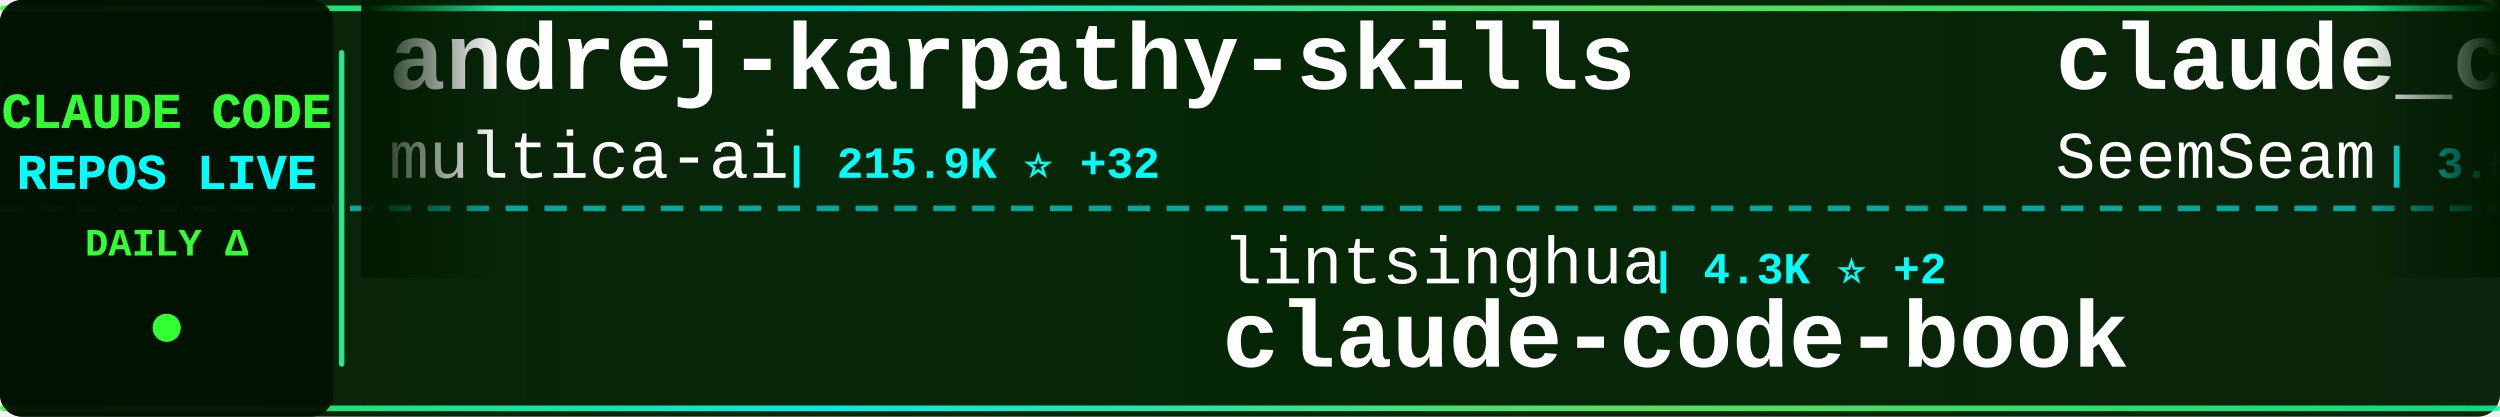
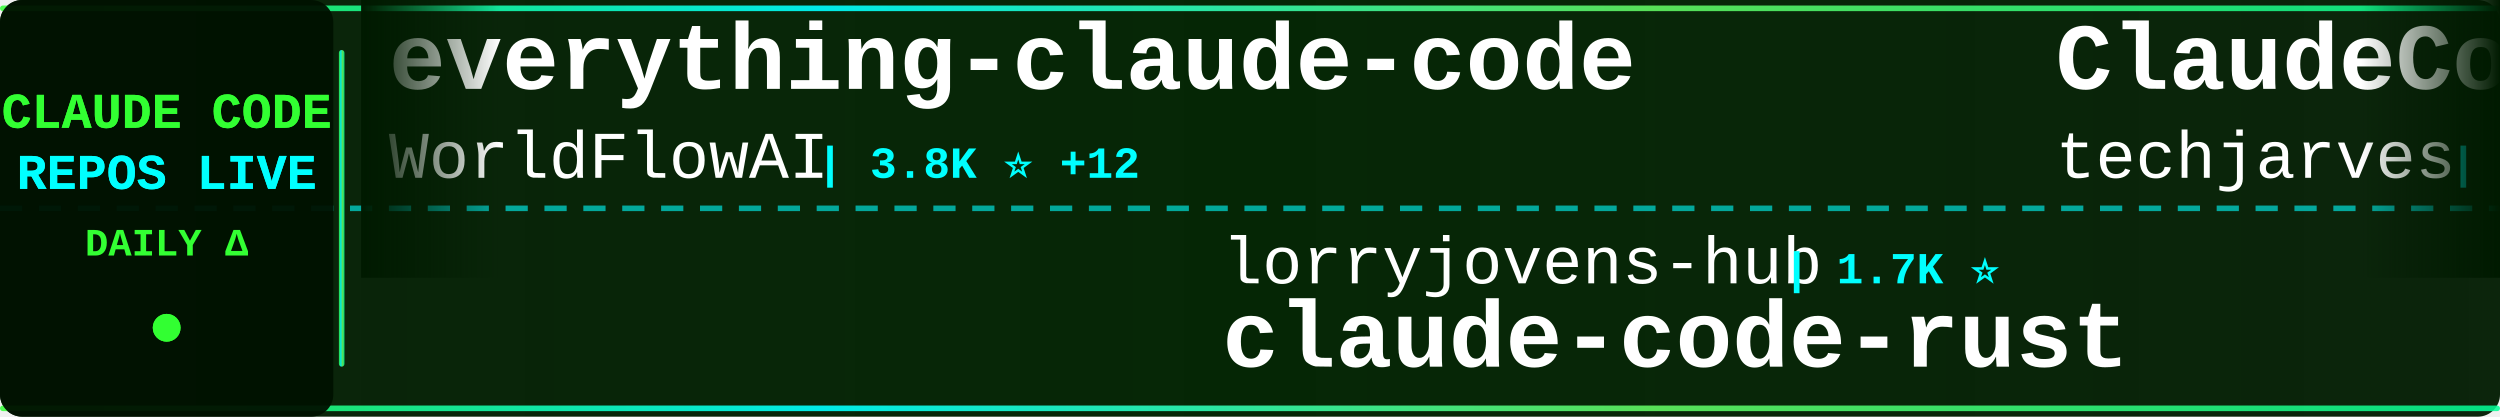
<svg xmlns="http://www.w3.org/2000/svg" width="900" height="150">
  <defs>
    <linearGradient id="tickerBg" x1="0%" y1="0%" x2="100%" y2="0%">
      <stop offset="0%" style="stop-color:#001a00;stop-opacity:0.95" />
      <stop offset="50%" style="stop-color:#002200;stop-opacity:0.98" />
      <stop offset="100%" style="stop-color:#001a00;stop-opacity:0.95" />
    </linearGradient>
    <linearGradient id="borderGrad" x1="0%" y1="0%" x2="100%" y2="0%">
      <stop offset="0%" style="stop-color:#33ff33;stop-opacity:0.85">
        <animate attributeName="stop-opacity" values="0.85;1;0.85" dur="2s" repeatCount="indefinite" />
      </stop>
      <stop offset="33%" style="stop-color:#00ffff;stop-opacity:0.9">
        <animate attributeName="stop-opacity" values="0.9;1;0.9" dur="2.2s" repeatCount="indefinite" />
      </stop>
      <stop offset="66%" style="stop-color:#66ff66;stop-opacity:0.85">
        <animate attributeName="stop-opacity" values="0.85;1;0.85" dur="1.8s" repeatCount="indefinite" />
      </stop>
      <stop offset="100%" style="stop-color:#00ff99;stop-opacity:0.85">
        <animate attributeName="stop-opacity" values="0.85;1;0.85" dur="2s" repeatCount="indefinite" />
      </stop>
    </linearGradient>
    <filter id="textGlow">
      <feGaussianBlur stdDeviation="0.1" result="coloredBlur" />
      <feMerge>
        <feMergeNode in="coloredBlur" />
        <feMergeNode in="SourceGraphic" />
      </feMerge>
    </filter>
    <filter id="metricGlow">
      <feGaussianBlur stdDeviation="0.2" result="coloredBlur" />
      <feMerge>
        <feMergeNode in="coloredBlur" />
        <feMergeNode in="SourceGraphic" />
      </feMerge>
    </filter>
    <linearGradient id="leftFade" x1="0%" y1="0%" x2="100%" y2="0%">
      <stop offset="0%" style="stop-color:#001a00;stop-opacity:1" />
      <stop offset="100%" style="stop-color:#001a00;stop-opacity:0" />
    </linearGradient>
    <linearGradient id="rightFade" x1="0%" y1="0%" x2="100%" y2="0%">
      <stop offset="0%" style="stop-color:#001a00;stop-opacity:0" />
      <stop offset="100%" style="stop-color:#001a00;stop-opacity:1" />
    </linearGradient>
  </defs>
  <rect width="900" height="150" fill="url(#tickerBg)" rx="8" />
  <rect x="0" y="2" width="900" height="2" fill="url(#borderGrad)" rx="1" />
  <rect x="0" y="146" width="900" height="2" fill="url(#borderGrad)" rx="1" />
  <line x1="0" y1="75" x2="900" y2="75" stroke="#00ffff" stroke-width="2" stroke-dasharray="8 6" opacity="0.6" />
  <rect x="0" y="0" width="120" height="150" fill="#001100" opacity="0.95" rx="8" />
  <text x="60" y="46" font-family="'Courier New', monospace" font-size="18" font-weight="bold" fill="#33ff33" text-anchor="middle" filter="url(#textGlow)">
    CLAUDE CODE
  </text>
  <text x="60" y="68" font-family="'Courier New', monospace" font-size="18" font-weight="bold" fill="#00ffff" text-anchor="middle" filter="url(#textGlow)">
    REPOS LIVE
  </text>
  <text x="60" y="92" font-family="'Courier New', monospace" font-size="14" font-weight="bold" fill="#33ff33" text-anchor="middle">
    DAILY Δ
  </text>
  <circle cx="60" cy="118" r="5" fill="#33ff33" filter="url(#metricGlow)">
    <animate attributeName="r" values="4;6;4" dur="1.5s" repeatCount="indefinite" />
    <animate attributeName="opacity" values="0.6;1;0.6" dur="1.5s" repeatCount="indefinite" />
  </circle>
  <rect x="122" y="18" width="2" height="114" fill="url(#borderGrad)" rx="1" />
  <clipPath id="tickerClip">
    <rect x="130" y="0" width="770" height="150" />
  </clipPath>
  <g clip-path="url(#tickerClip)">
    <g id="tickerItems">
      <animateTransform attributeName="transform" attributeType="XML" type="translate" from="0 0" to="-3000 0" dur="54s" repeatCount="indefinite" />
      <g transform="translate(0, 0)">
-         <text x="140" y="32" font-family="'Courier New', monospace" font-size="34" font-weight="bold" fill="#ffffff">andrej-karpathy-skills</text>
-         <text x="140" y="64" font-family="'Courier New', monospace" font-size="24" font-weight="normal" fill="#ffffff" opacity="1.0">multica-ai</text>
-         <text x="282" y="64" font-family="'Courier New', monospace" font-size="16" font-weight="bold" fill="#00ffff"> | 215.9K ⭐ +32</text>
+         <text x="140" y="32" font-family="'Courier New', monospace" font-size="34" font-weight="bold" fill="#ffffff">everything-claude-code</text>
+         <text x="140" y="64" font-family="'Courier New', monospace" font-size="24" font-weight="normal" fill="#ffffff" opacity="1.0">WorldFlowAI</text>
+         <text x="294" y="64" font-family="'Courier New', monospace" font-size="16" font-weight="bold" fill="#00ffff"> | 3.8K ⭐ +12</text>
      </g>
      <g transform="translate(300, 0)">
-         <text x="140" y="102" font-family="'Courier New', monospace" font-size="24" font-weight="normal" fill="#ffffff" opacity="1.0">lintsinghua</text>
-         <text x="294" y="102" font-family="'Courier New', monospace" font-size="16" font-weight="bold" fill="#00ffff"> | 4.3K ⭐ +2</text>
-         <text x="140" y="132" font-family="'Courier New', monospace" font-size="34" font-weight="bold" fill="#ffffff">claude-code-book</text>
+         <text x="140" y="102" font-family="'Courier New', monospace" font-size="24" font-weight="normal" fill="#ffffff" opacity="1.0">lorryjovens-hub</text>
+         <text x="342" y="102" font-family="'Courier New', monospace" font-size="16" font-weight="bold" fill="#00ffff"> | 1.7K ⭐</text>
+         <text x="140" y="132" font-family="'Courier New', monospace" font-size="34" font-weight="bold" fill="#ffffff">claude-code-rust</text>
      </g>
      <g transform="translate(600, 0)">
-         <text x="140" y="32" font-family="'Courier New', monospace" font-size="34" font-weight="bold" fill="#ffffff">claude_codex_bridge</text>
-         <text x="140" y="64" font-family="'Courier New', monospace" font-size="24" font-weight="normal" fill="#ffffff" opacity="1.0">SeemSeam</text>
-         <text x="258" y="64" font-family="'Courier New', monospace" font-size="16" font-weight="bold" fill="#00ffff"> | 3.5K ⭐</text>
+         <text x="140" y="32" font-family="'Courier New', monospace" font-size="34" font-weight="bold" fill="#ffffff">ClaudeCode-Portable</text>
+         <text x="140" y="64" font-family="'Courier New', monospace" font-size="24" font-weight="normal" fill="#ffffff" opacity="1.0">techjarves</text>
+         <text x="282" y="64" font-family="'Courier New', monospace" font-size="16" font-weight="bold" fill="#00ffff"> | 1.5K ⭐</text>
      </g>
      <g transform="translate(900, 0)">
-         <text x="140" y="102" font-family="'Courier New', monospace" font-size="24" font-weight="normal" fill="#ffffff" opacity="1.0">AprilNEA</text>
-         <text x="258" y="102" font-family="'Courier New', monospace" font-size="16" font-weight="bold" fill="#00ffff"> | 392 ⭐</text>
-         <text x="140" y="132" font-family="'Courier New', monospace" font-size="34" font-weight="bold" fill="#ffffff">claude-code-source</text>
+         <text x="140" y="102" font-family="'Courier New', monospace" font-size="24" font-weight="normal" fill="#ffffff" opacity="1.0">pengchengneo</text>
+         <text x="306" y="102" font-family="'Courier New', monospace" font-size="16" font-weight="bold" fill="#00ffff"> | 1.8K ⭐</text>
+         <text x="140" y="132" font-family="'Courier New', monospace" font-size="34" font-weight="bold" fill="#ffffff">Claude-Code</text>
      </g>
      <g transform="translate(1200, 0)">
-         <text x="140" y="32" font-family="'Courier New', monospace" font-size="34" font-weight="bold" fill="#ffffff">claude-code-from-source</text>
-         <text x="140" y="64" font-family="'Courier New', monospace" font-size="24" font-weight="normal" fill="#ffffff" opacity="1.0">alejandrobalderas</text>
-         <text x="366" y="64" font-family="'Courier New', monospace" font-size="16" font-weight="bold" fill="#00ffff"> | 3.0K ⭐ +1</text>
+         <text x="140" y="32" font-family="'Courier New', monospace" font-size="34" font-weight="bold" fill="#ffffff">claude-code-system-promp...</text>
+         <text x="140" y="64" font-family="'Courier New', monospace" font-size="24" font-weight="normal" fill="#ffffff" opacity="1.0">Piebald-AI</text>
+         <text x="282" y="64" font-family="'Courier New', monospace" font-size="16" font-weight="bold" fill="#00ffff"> | 12.8K ⭐ +2</text>
      </g>
      <g transform="translate(1500, 0)">
-         <text x="140" y="102" font-family="'Courier New', monospace" font-size="24" font-weight="normal" fill="#ffffff" opacity="1.0">777genius</text>
-         <text x="270" y="102" font-family="'Courier New', monospace" font-size="16" font-weight="bold" fill="#00ffff"> | 932 ⭐</text>
-         <text x="140" y="132" font-family="'Courier New', monospace" font-size="34" font-weight="bold" fill="#ffffff">claude-code-source-code</text>
+         <text x="140" y="102" font-family="'Courier New', monospace" font-size="24" font-weight="normal" fill="#ffffff" opacity="1.0">huangserva</text>
+         <text x="282" y="102" font-family="'Courier New', monospace" font-size="16" font-weight="bold" fill="#00ffff"> | 630 ⭐</text>
+         <text x="140" y="132" font-family="'Courier New', monospace" font-size="34" font-weight="bold" fill="#ffffff">claude-code-cli</text>
      </g>
      <g transform="translate(1800, 0)">
-         <text x="140" y="32" font-family="'Courier New', monospace" font-size="34" font-weight="bold" fill="#ffffff">claude-code-rust</text>
-         <text x="140" y="64" font-family="'Courier New', monospace" font-size="24" font-weight="normal" fill="#ffffff" opacity="1.0">lorryjovens-hub</text>
-         <text x="342" y="64" font-family="'Courier New', monospace" font-size="16" font-weight="bold" fill="#00ffff"> | 1.7K ⭐</text>
+         <text x="140" y="32" font-family="'Courier New', monospace" font-size="34" font-weight="bold" fill="#ffffff">Claude-Code-Source-Study</text>
+         <text x="140" y="64" font-family="'Courier New', monospace" font-size="24" font-weight="normal" fill="#ffffff" opacity="1.0">luyao618</text>
+         <text x="258" y="64" font-family="'Courier New', monospace" font-size="16" font-weight="bold" fill="#00ffff"> | 1.7K ⭐</text>
      </g>
      <g transform="translate(2100, 0)">
-         <text x="140" y="102" font-family="'Courier New', monospace" font-size="24" font-weight="normal" fill="#ffffff" opacity="1.0">AICoderTudou</text>
-         <text x="306" y="102" font-family="'Courier New', monospace" font-size="16" font-weight="bold" fill="#00ffff"> | 494 ⭐</text>
-         <text x="140" y="132" font-family="'Courier New', monospace" font-size="34" font-weight="bold" fill="#ffffff">claude-code-tudou</text>
+         <text x="140" y="102" font-family="'Courier New', monospace" font-size="24" font-weight="normal" fill="#ffffff" opacity="1.0">VILA-Lab</text>
+         <text x="258" y="102" font-family="'Courier New', monospace" font-size="16" font-weight="bold" fill="#00ffff"> | 2.1K ⭐</text>
+         <text x="140" y="132" font-family="'Courier New', monospace" font-size="34" font-weight="bold" fill="#ffffff">Dive-into-Claude-Code</text>
      </g>
      <g transform="translate(2400, 0)">
-         <text x="140" y="32" font-family="'Courier New', monospace" font-size="34" font-weight="bold" fill="#ffffff">awesome-claude-code-suba...</text>
-         <text x="140" y="64" font-family="'Courier New', monospace" font-size="24" font-weight="normal" fill="#ffffff" opacity="1.0">VoltAgent</text>
-         <text x="270" y="64" font-family="'Courier New', monospace" font-size="16" font-weight="bold" fill="#00ffff"> | 25.4K ⭐ +4</text>
+         <text x="140" y="32" font-family="'Courier New', monospace" font-size="34" font-weight="bold" fill="#ffffff">arcads-claude-code</text>
+         <text x="140" y="64" font-family="'Courier New', monospace" font-size="24" font-weight="normal" fill="#ffffff" opacity="1.0">krusemediallc</text>
+         <text x="318" y="64" font-family="'Courier New', monospace" font-size="16" font-weight="bold" fill="#00ffff"> | 1.6K ⭐ +2</text>
      </g>
      <g transform="translate(2700, 0)">
-         <text x="140" y="102" font-family="'Courier New', monospace" font-size="24" font-weight="normal" fill="#ffffff" opacity="1.0">xu-xiang</text>
-         <text x="258" y="102" font-family="'Courier New', monospace" font-size="16" font-weight="bold" fill="#00ffff"> | 2.0K ⭐ +1</text>
-         <text x="140" y="132" font-family="'Courier New', monospace" font-size="34" font-weight="bold" fill="#ffffff">everything-claude-code-z...</text>
+         <text x="140" y="102" font-family="'Courier New', monospace" font-size="24" font-weight="normal" fill="#ffffff" opacity="1.0">feiskyer</text>
+         <text x="258" y="102" font-family="'Courier New', monospace" font-size="16" font-weight="bold" fill="#00ffff"> | 1.7K ⭐</text>
+         <text x="140" y="132" font-family="'Courier New', monospace" font-size="34" font-weight="bold" fill="#ffffff">claude-code-settings</text>
      </g>
      <g transform="translate(3000, 0)">
-         <text x="140" y="32" font-family="'Courier New', monospace" font-size="34" font-weight="bold" fill="#ffffff">andrej-karpathy-skills</text>
-         <text x="140" y="64" font-family="'Courier New', monospace" font-size="24" font-weight="normal" fill="#ffffff" opacity="1.0">multica-ai</text>
-         <text x="282" y="64" font-family="'Courier New', monospace" font-size="16" font-weight="bold" fill="#00ffff"> | 215.9K ⭐ +32</text>
+         <text x="140" y="32" font-family="'Courier New', monospace" font-size="34" font-weight="bold" fill="#ffffff">everything-claude-code</text>
+         <text x="140" y="64" font-family="'Courier New', monospace" font-size="24" font-weight="normal" fill="#ffffff" opacity="1.0">WorldFlowAI</text>
+         <text x="294" y="64" font-family="'Courier New', monospace" font-size="16" font-weight="bold" fill="#00ffff"> | 3.8K ⭐ +12</text>
      </g>
      <g transform="translate(3300, 0)">
-         <text x="140" y="102" font-family="'Courier New', monospace" font-size="24" font-weight="normal" fill="#ffffff" opacity="1.0">lintsinghua</text>
-         <text x="294" y="102" font-family="'Courier New', monospace" font-size="16" font-weight="bold" fill="#00ffff"> | 4.3K ⭐ +2</text>
-         <text x="140" y="132" font-family="'Courier New', monospace" font-size="34" font-weight="bold" fill="#ffffff">claude-code-book</text>
+         <text x="140" y="102" font-family="'Courier New', monospace" font-size="24" font-weight="normal" fill="#ffffff" opacity="1.0">lorryjovens-hub</text>
+         <text x="342" y="102" font-family="'Courier New', monospace" font-size="16" font-weight="bold" fill="#00ffff"> | 1.7K ⭐</text>
+         <text x="140" y="132" font-family="'Courier New', monospace" font-size="34" font-weight="bold" fill="#ffffff">claude-code-rust</text>
      </g>
      <g transform="translate(3600, 0)">
-         <text x="140" y="32" font-family="'Courier New', monospace" font-size="34" font-weight="bold" fill="#ffffff">claude_codex_bridge</text>
-         <text x="140" y="64" font-family="'Courier New', monospace" font-size="24" font-weight="normal" fill="#ffffff" opacity="1.0">SeemSeam</text>
-         <text x="258" y="64" font-family="'Courier New', monospace" font-size="16" font-weight="bold" fill="#00ffff"> | 3.5K ⭐</text>
+         <text x="140" y="32" font-family="'Courier New', monospace" font-size="34" font-weight="bold" fill="#ffffff">ClaudeCode-Portable</text>
+         <text x="140" y="64" font-family="'Courier New', monospace" font-size="24" font-weight="normal" fill="#ffffff" opacity="1.0">techjarves</text>
+         <text x="282" y="64" font-family="'Courier New', monospace" font-size="16" font-weight="bold" fill="#00ffff"> | 1.5K ⭐</text>
      </g>
      <g transform="translate(3900, 0)">
-         <text x="140" y="102" font-family="'Courier New', monospace" font-size="24" font-weight="normal" fill="#ffffff" opacity="1.0">AprilNEA</text>
-         <text x="258" y="102" font-family="'Courier New', monospace" font-size="16" font-weight="bold" fill="#00ffff"> | 392 ⭐</text>
-         <text x="140" y="132" font-family="'Courier New', monospace" font-size="34" font-weight="bold" fill="#ffffff">claude-code-source</text>
+         <text x="140" y="102" font-family="'Courier New', monospace" font-size="24" font-weight="normal" fill="#ffffff" opacity="1.0">pengchengneo</text>
+         <text x="306" y="102" font-family="'Courier New', monospace" font-size="16" font-weight="bold" fill="#00ffff"> | 1.8K ⭐</text>
+         <text x="140" y="132" font-family="'Courier New', monospace" font-size="34" font-weight="bold" fill="#ffffff">Claude-Code</text>
      </g>
    </g>
  </g>
  <rect x="130" y="0" width="50" height="100" fill="url(#leftFade)" />
  <rect x="850" y="0" width="50" height="100" fill="url(#rightFade)" />
</svg>
